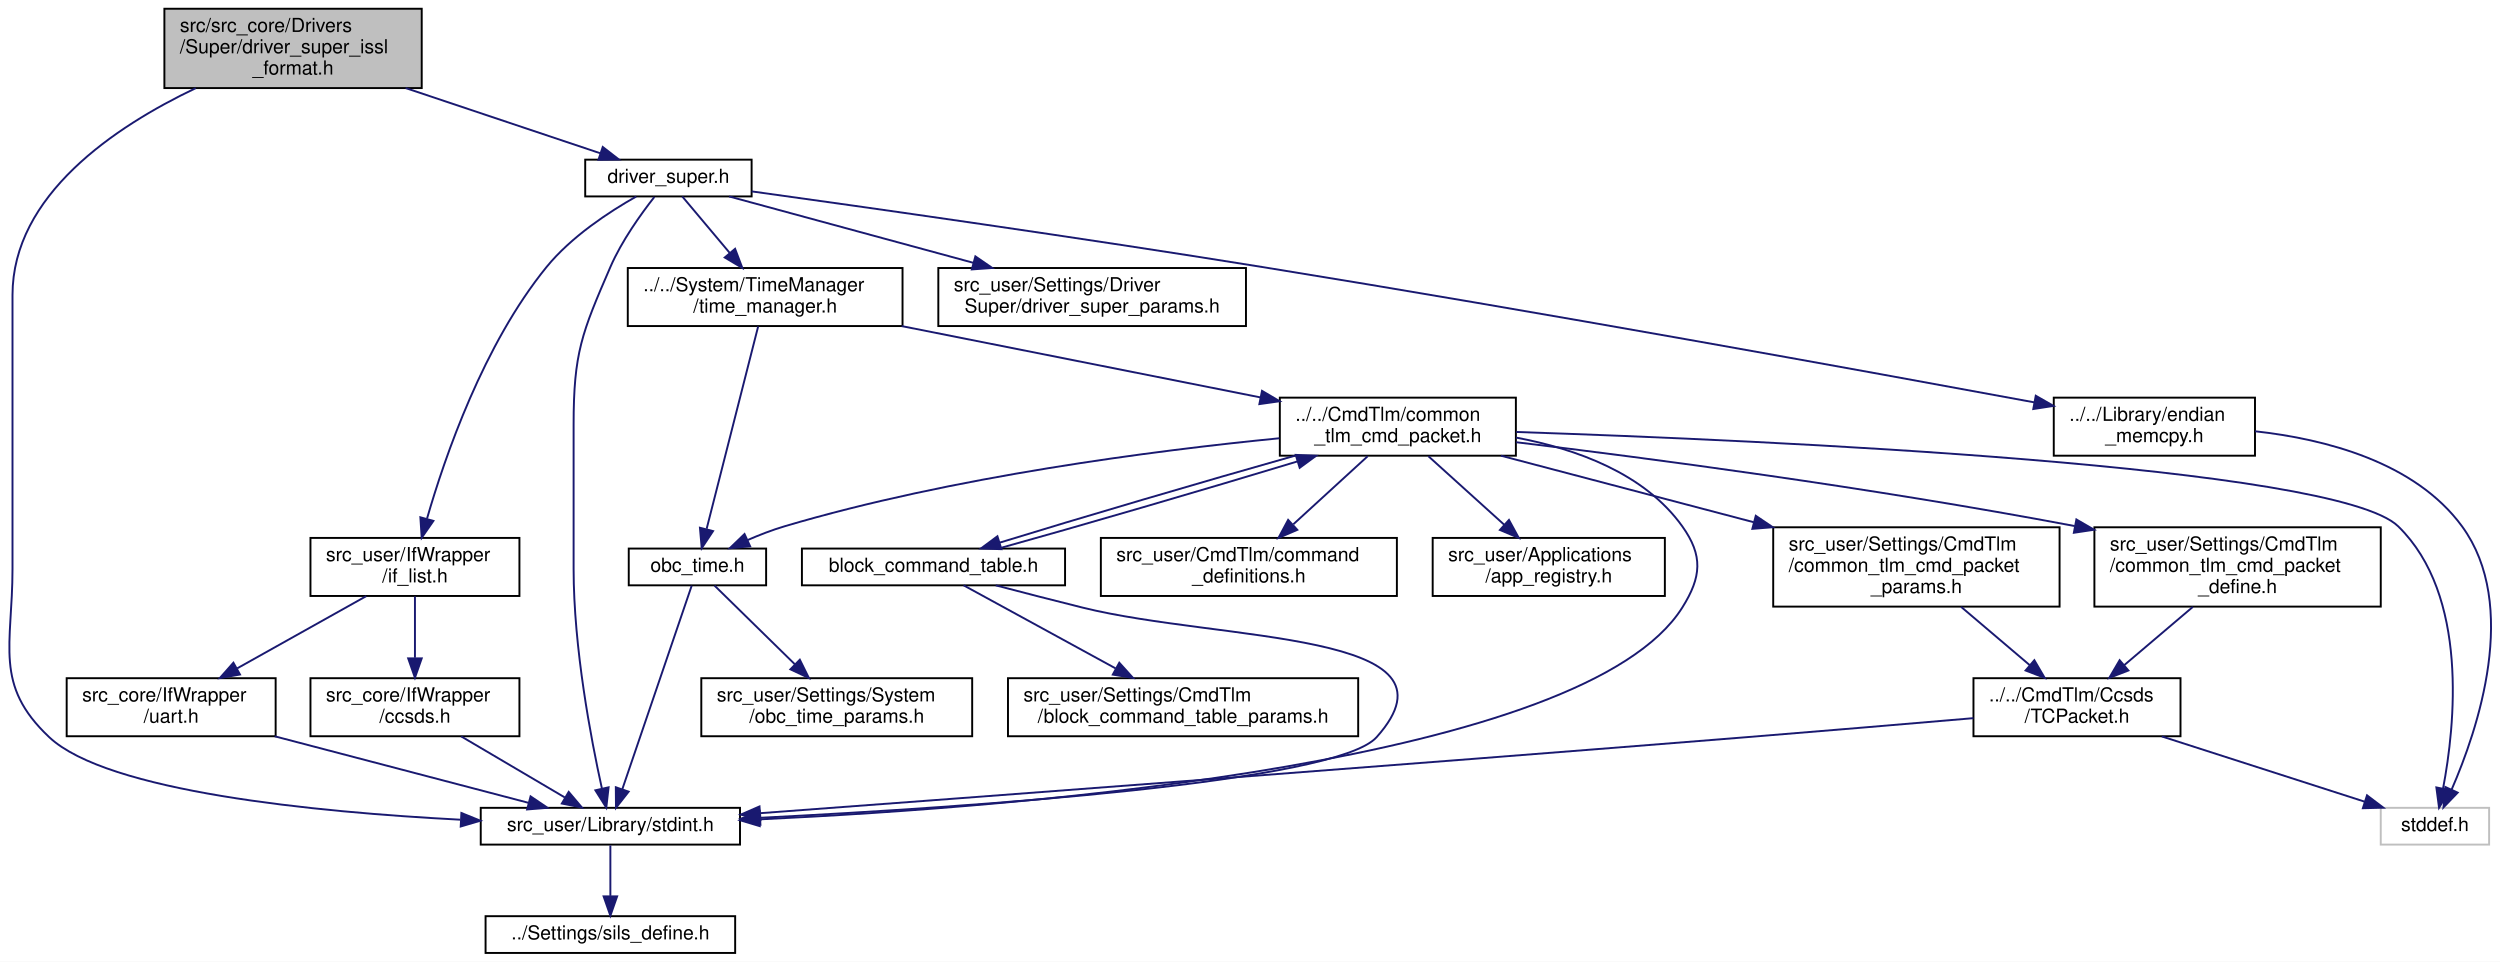
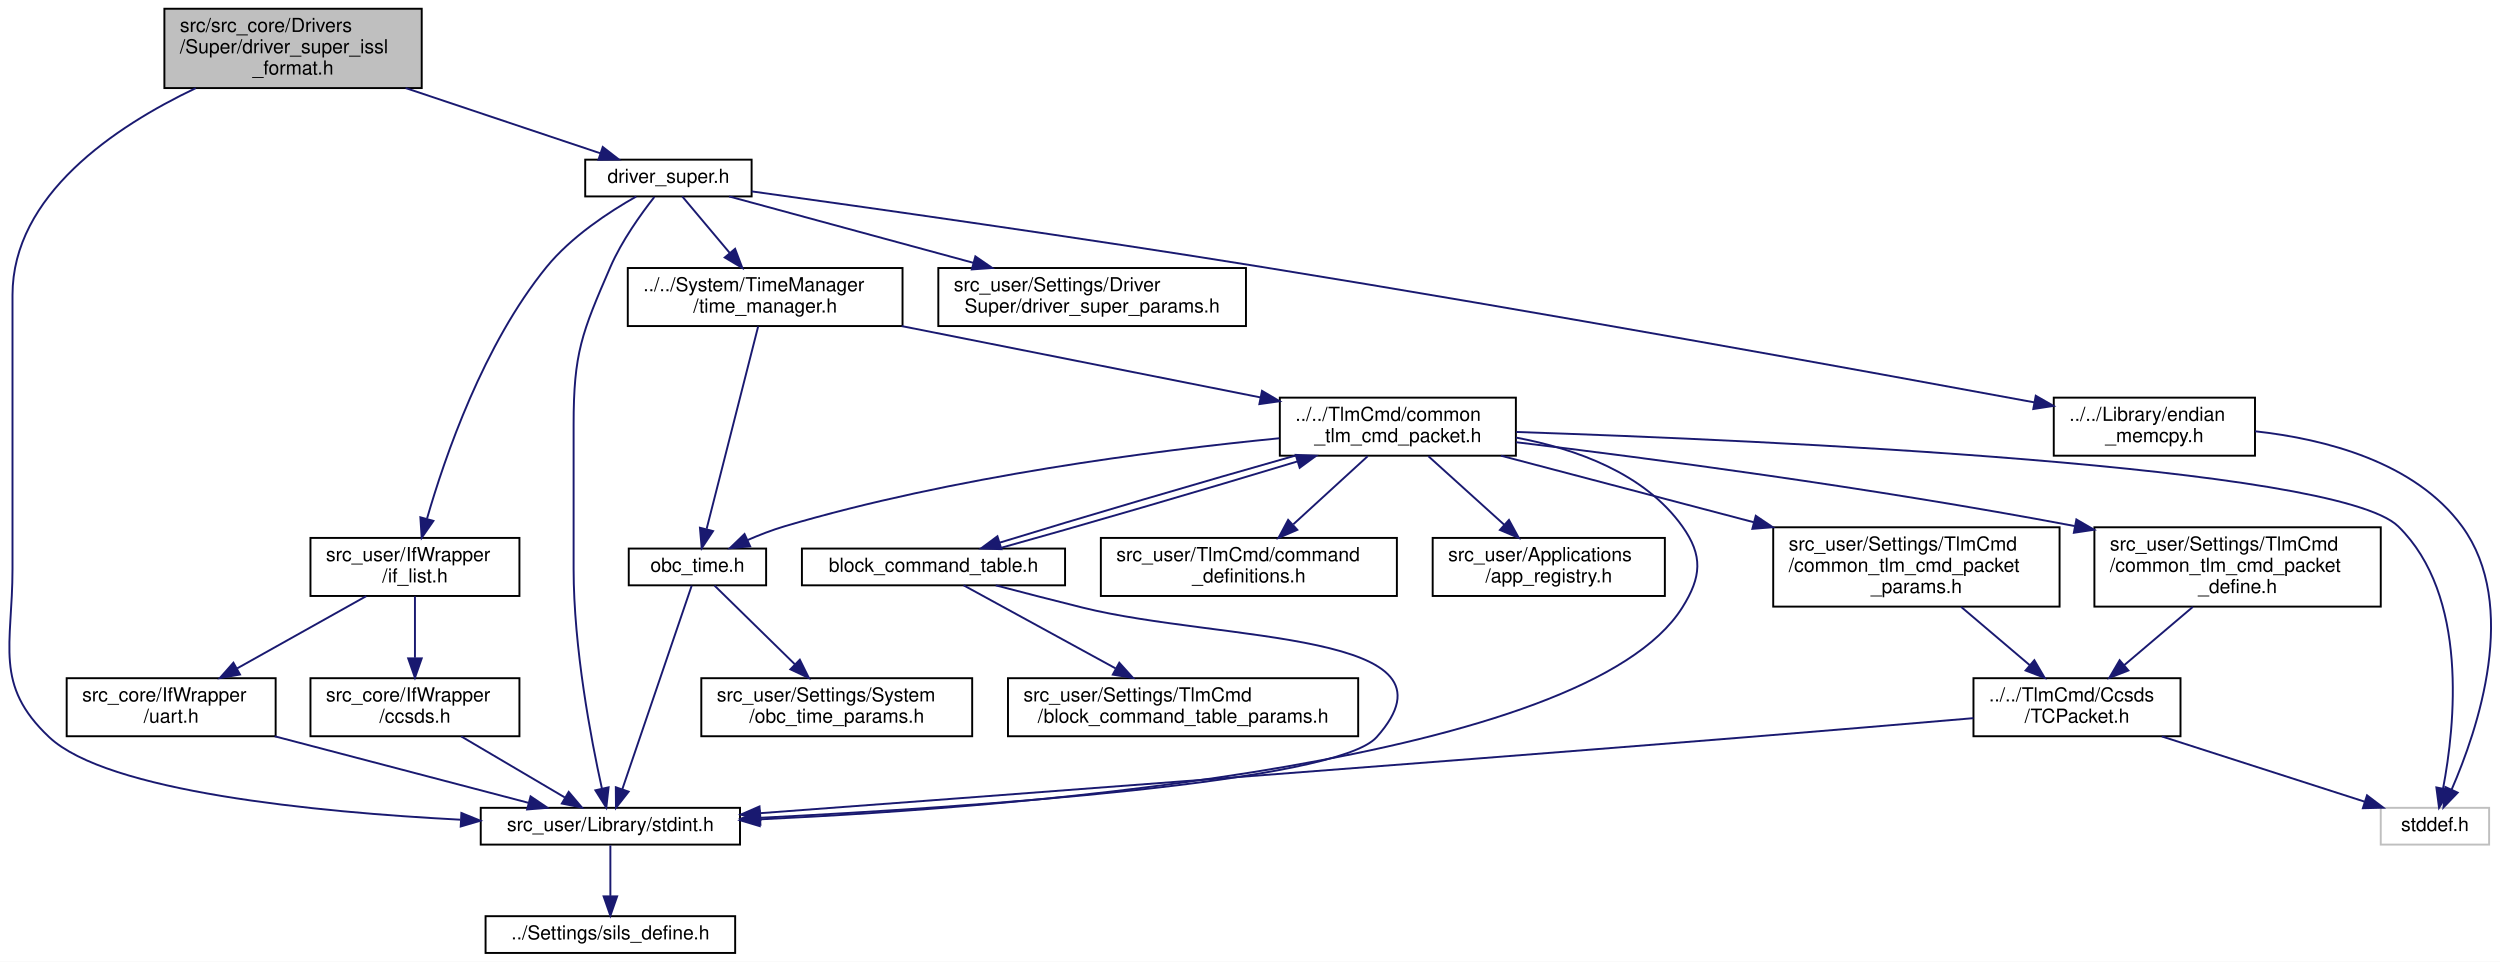
<svg xmlns="http://www.w3.org/2000/svg" xmlns:xlink="http://www.w3.org/1999/xlink" width="1292pt" height="497pt" viewBox="0.00 0.00 1292.09 497.00">
  <g id="graph0" class="graph" transform="scale(1 1) rotate(0) translate(4 493)">
    <polygon fill="white" stroke="transparent" points="-4,4 -4,-493 1288.09,-493 1288.09,4 -4,4" />
    <g id="node1" class="node">
      <g id="a_node1">
        <a xlink:title="DriverのためのISSLフォーマット通信のための公開定義，関数など">
          <polygon fill="#bfbfbf" stroke="black" points="80.96,-447.5 80.96,-488.5 213.96,-488.5 213.96,-447.5 80.96,-447.5" />
          <text text-anchor="start" x="88.96" y="-476.5" font-family="Helvetica,sans-Serif" font-size="10.00">src/src_core/Drivers</text>
          <text text-anchor="start" x="88.96" y="-465.5" font-family="Helvetica,sans-Serif" font-size="10.00">/Super/driver_super_issl</text>
          <text text-anchor="middle" x="147.46" y="-454.5" font-family="Helvetica,sans-Serif" font-size="10.00">_format.h</text>
        </a>
      </g>
    </g>
    <g id="node2" class="node">
      <g id="a_node2">
        <a xlink:href="driver__super_8h.html" target="_top" xlink:title="各制御センサ・アクチュエータ等とのインターフェースドライバ群のスーパークラス">
          <polygon fill="white" stroke="black" points="298.46,-391.5 298.46,-410.5 384.46,-410.5 384.46,-391.5 298.46,-391.5" />
          <text text-anchor="middle" x="341.46" y="-398.5" font-family="Helvetica,sans-Serif" font-size="10.00">driver_super.h</text>
        </a>
      </g>
    </g>
    <g id="edge1" class="edge">
      <path fill="none" stroke="midnightblue" d="M205.66,-447.5C238.37,-436.54 278.11,-423.22 306.13,-413.84" />
      <polygon fill="midnightblue" stroke="midnightblue" points="307.52,-417.06 315.89,-410.57 305.29,-410.43 307.52,-417.06" />
    </g>
    <g id="node5" class="node">
      <g id="a_node5">
        <a xlink:href="stdint_8h.html" target="_top" xlink:title=" ">
          <polygon fill="white" stroke="black" points="244.46,-56.5 244.46,-75.5 378.46,-75.5 378.46,-56.5 244.46,-56.5" />
          <text text-anchor="middle" x="311.46" y="-63.5" font-family="Helvetica,sans-Serif" font-size="10.00">src_user/Library/stdint.h</text>
        </a>
      </g>
    </g>
    <g id="edge32" class="edge">
      <path fill="none" stroke="midnightblue" d="M97.15,-447.45C55.27,-427.5 2.46,-392.11 2.46,-340.5 2.46,-340.5 2.46,-340.5 2.46,-199 2.46,-159.42 -7.37,-139.12 21.46,-112 51.36,-83.87 158.56,-73.32 233.87,-69.37" />
      <polygon fill="midnightblue" stroke="midnightblue" points="234.46,-72.84 244.27,-68.85 234.11,-65.85 234.46,-72.84" />
    </g>
    <g id="node3" class="node">
      <g id="a_node3">
        <a xlink:href="if__list_8h.html" target="_top" xlink:title=" ">
          <polygon fill="white" stroke="black" points="156.46,-185 156.46,-215 264.46,-215 264.46,-185 156.46,-185" />
          <text text-anchor="start" x="164.46" y="-203" font-family="Helvetica,sans-Serif" font-size="10.00">src_user/IfWrapper</text>
          <text text-anchor="middle" x="210.46" y="-192" font-family="Helvetica,sans-Serif" font-size="10.00">/if_list.h</text>
        </a>
      </g>
    </g>
    <g id="edge2" class="edge">
      <path fill="none" stroke="midnightblue" d="M324.82,-391.44C310.89,-383.57 291.27,-370.74 278.46,-355 245.97,-315.08 226,-257.22 216.7,-224.98" />
      <polygon fill="midnightblue" stroke="midnightblue" points="220,-223.79 213.95,-215.09 213.26,-225.66 220,-223.79" />
    </g>
    <g id="edge8" class="edge">
      <path fill="none" stroke="midnightblue" d="M334.22,-391.25C327.4,-382.57 317.35,-368.61 311.46,-355 296.68,-320.87 292.46,-310.69 292.46,-273.5 292.46,-273.5 292.46,-273.5 292.46,-199 292.46,-158.24 301.44,-111.12 307.05,-85.66" />
      <polygon fill="midnightblue" stroke="midnightblue" points="310.54,-86.11 309.35,-75.59 303.72,-84.56 310.54,-86.11" />
    </g>
    <g id="node8" class="node">
      <g id="a_node8">
        <a xlink:href="endian__memcpy_8h.html" target="_top" xlink:title="memcpyのエンディアン対策">
          <polygon fill="white" stroke="black" points="1057.46,-257.5 1057.46,-287.5 1161.46,-287.5 1161.46,-257.5 1057.46,-257.5" />
          <text text-anchor="start" x="1065.46" y="-275.5" font-family="Helvetica,sans-Serif" font-size="10.00">../../Library/endian</text>
          <text text-anchor="middle" x="1109.46" y="-264.5" font-family="Helvetica,sans-Serif" font-size="10.00">_memcpy.h</text>
        </a>
      </g>
    </g>
    <g id="edge9" class="edge">
      <path fill="none" stroke="midnightblue" d="M384.48,-394.1C443.92,-385.86 554.46,-370.19 648.46,-355 791.58,-331.87 959.07,-301.4 1047.48,-285.05" />
      <polygon fill="midnightblue" stroke="midnightblue" points="1048.15,-288.49 1057.34,-283.23 1046.87,-281.61 1048.15,-288.49" />
    </g>
    <g id="node10" class="node">
      <g id="a_node10">
        <a xlink:href="time__manager_8h.html" target="_top" xlink:title="OBCの時刻情報を TimeManager 構造体に保持しカウントアップする. その他, 時刻演算に必要な関数も実装する">
          <polygon fill="white" stroke="black" points="320.46,-324.5 320.46,-354.5 462.46,-354.5 462.46,-324.5 320.46,-324.5" />
          <text text-anchor="start" x="328.46" y="-342.5" font-family="Helvetica,sans-Serif" font-size="10.00">../../System/TimeManager</text>
          <text text-anchor="middle" x="391.46" y="-331.5" font-family="Helvetica,sans-Serif" font-size="10.00">/time_manager.h</text>
        </a>
      </g>
    </g>
    <g id="edge11" class="edge">
      <path fill="none" stroke="midnightblue" d="M348.62,-391.48C355.01,-383.87 364.65,-372.4 373.17,-362.26" />
      <polygon fill="midnightblue" stroke="midnightblue" points="375.92,-364.43 379.67,-354.52 370.56,-359.93 375.92,-364.43" />
    </g>
    <g id="node21" class="node">
      <g id="a_node21">
        <a xlink:href="driver__super__params_8h.html" target="_top" xlink:title="DriverSuperパラメタのオーバーライド用ヘッダー">
          <polygon fill="white" stroke="black" points="480.96,-324.5 480.96,-354.5 639.96,-354.5 639.96,-324.5 480.96,-324.5" />
          <text text-anchor="start" x="488.96" y="-342.5" font-family="Helvetica,sans-Serif" font-size="10.00">src_user/Settings/Driver</text>
          <text text-anchor="middle" x="560.46" y="-331.5" font-family="Helvetica,sans-Serif" font-size="10.00">Super/driver_super_params.h</text>
        </a>
      </g>
    </g>
    <g id="edge31" class="edge">
      <path fill="none" stroke="midnightblue" d="M372.83,-391.48C405.61,-382.57 457.88,-368.37 498.93,-357.22" />
      <polygon fill="midnightblue" stroke="midnightblue" points="500.11,-360.52 508.84,-354.52 498.27,-353.77 500.11,-360.52" />
    </g>
    <g id="node4" class="node">
      <g id="a_node4">
        <a xlink:href="ccsds_8h.html" target="_top" xlink:title="CCSDS通信ラッパーのクラスです。(MOBC用 バックグラウンド取り込みVer)">
          <polygon fill="white" stroke="black" points="156.46,-112.5 156.46,-142.5 264.46,-142.5 264.46,-112.5 156.46,-112.5" />
          <text text-anchor="start" x="164.46" y="-130.5" font-family="Helvetica,sans-Serif" font-size="10.00">src_core/IfWrapper</text>
          <text text-anchor="middle" x="210.46" y="-119.5" font-family="Helvetica,sans-Serif" font-size="10.00">/ccsds.h</text>
        </a>
      </g>
    </g>
    <g id="edge3" class="edge">
      <path fill="none" stroke="midnightblue" d="M210.46,-184.73C210.46,-175.66 210.46,-163.66 210.46,-153.08" />
      <polygon fill="midnightblue" stroke="midnightblue" points="213.96,-152.75 210.46,-142.75 206.96,-152.75 213.96,-152.75" />
    </g>
    <g id="node7" class="node">
      <g id="a_node7">
        <a xlink:href="uart_8h.html" target="_top" xlink:title="UART通信ラッパーのクラスです。">
          <polygon fill="white" stroke="black" points="30.46,-112.5 30.46,-142.5 138.46,-142.5 138.46,-112.5 30.46,-112.5" />
          <text text-anchor="start" x="38.46" y="-130.5" font-family="Helvetica,sans-Serif" font-size="10.00">src_core/IfWrapper</text>
          <text text-anchor="middle" x="84.46" y="-119.5" font-family="Helvetica,sans-Serif" font-size="10.00">/uart.h</text>
        </a>
      </g>
    </g>
    <g id="edge6" class="edge">
      <path fill="none" stroke="midnightblue" d="M185.26,-184.9C166.12,-174.19 139.59,-159.35 118.55,-147.57" />
      <polygon fill="midnightblue" stroke="midnightblue" points="120.04,-144.4 109.61,-142.57 116.63,-150.51 120.04,-144.4" />
    </g>
    <g id="edge4" class="edge">
      <path fill="none" stroke="midnightblue" d="M234.39,-112.4C250.58,-102.86 271.86,-90.32 287.96,-80.84" />
      <polygon fill="midnightblue" stroke="midnightblue" points="289.92,-83.75 296.76,-75.66 286.37,-77.72 289.92,-83.75" />
    </g>
    <g id="node6" class="node">
      <g id="a_node6">
-         <a xlink:href="sils__define_8h.html" target="_top" xlink:title=" ">
+         <a xlink:href="sils__define_8h.html" target="_top" xlink:title="Switch the build settings between your real OBC and SILS">
          <polygon fill="white" stroke="black" points="246.96,-0.5 246.96,-19.5 375.96,-19.5 375.96,-0.5 246.96,-0.5" />
          <text text-anchor="middle" x="311.46" y="-7.5" font-family="Helvetica,sans-Serif" font-size="10.00">../Settings/sils_define.h</text>
        </a>
      </g>
    </g>
    <g id="edge5" class="edge">
      <path fill="none" stroke="midnightblue" d="M311.46,-56.08C311.46,-49.01 311.46,-38.86 311.46,-29.99" />
      <polygon fill="midnightblue" stroke="midnightblue" points="314.96,-29.75 311.46,-19.75 307.96,-29.75 314.96,-29.75" />
    </g>
    <g id="edge7" class="edge">
      <path fill="none" stroke="midnightblue" d="M137.97,-112.47C177.98,-101.99 231.96,-87.84 269.02,-78.12" />
      <polygon fill="midnightblue" stroke="midnightblue" points="270.22,-81.43 279,-75.51 268.44,-74.66 270.22,-81.43" />
    </g>
    <g id="node9" class="node">
      <g id="a_node9">
        <a xlink:title=" ">
          <polygon fill="white" stroke="#bfbfbf" points="1226.46,-56.5 1226.46,-75.5 1282.46,-75.5 1282.46,-56.5 1226.46,-56.5" />
          <text text-anchor="middle" x="1254.46" y="-63.5" font-family="Helvetica,sans-Serif" font-size="10.00">stddef.h</text>
        </a>
      </g>
    </g>
    <g id="edge10" class="edge">
      <path fill="none" stroke="midnightblue" d="M1161.52,-270.12C1197.91,-266.1 1244.17,-254.19 1268.46,-221 1298.36,-180.12 1276.58,-115.85 1263.06,-84.87" />
      <polygon fill="midnightblue" stroke="midnightblue" points="1266.22,-83.36 1258.87,-75.72 1259.85,-86.27 1266.22,-83.36" />
    </g>
    <g id="node11" class="node">
      <g id="a_node11">
        <a xlink:href="obc__time_8h.html" target="_top" xlink:title="OBCの時刻情報の定義と演算">
          <polygon fill="white" stroke="black" points="320.96,-190.5 320.96,-209.5 391.96,-209.5 391.96,-190.5 320.96,-190.5" />
          <text text-anchor="middle" x="356.46" y="-197.5" font-family="Helvetica,sans-Serif" font-size="10.00">obc_time.h</text>
        </a>
      </g>
    </g>
    <g id="edge12" class="edge">
      <path fill="none" stroke="midnightblue" d="M387.84,-324.3C381.49,-299.34 368.31,-247.58 361.22,-219.72" />
      <polygon fill="midnightblue" stroke="midnightblue" points="364.53,-218.53 358.67,-209.7 357.75,-220.26 364.53,-218.53" />
    </g>
    <g id="node13" class="node">
      <g id="a_node13">
        <a xlink:href="common__tlm__cmd__packet_8h.html" target="_top" xlink:title="CTCP の宣言">
          <polygon fill="white" stroke="black" points="657.46,-257.5 657.46,-287.5 779.46,-287.5 779.46,-257.5 657.46,-257.5" />
-           <text text-anchor="start" x="665.46" y="-275.5" font-family="Helvetica,sans-Serif" font-size="10.00">../../CmdTlm/common</text>
+           <text text-anchor="start" x="665.46" y="-275.5" font-family="Helvetica,sans-Serif" font-size="10.00">../../TlmCmd/common</text>
          <text text-anchor="middle" x="718.46" y="-264.5" font-family="Helvetica,sans-Serif" font-size="10.00">_tlm_cmd_packet.h</text>
        </a>
      </g>
    </g>
    <g id="edge15" class="edge">
      <path fill="none" stroke="midnightblue" d="M462.01,-324.48C516.8,-313.58 592.45,-298.55 647.38,-287.63" />
      <polygon fill="midnightblue" stroke="midnightblue" points="648.25,-291.02 657.38,-285.64 646.89,-284.16 648.25,-291.02" />
    </g>
    <g id="edge13" class="edge">
      <path fill="none" stroke="midnightblue" d="M353.5,-190.34C346.26,-169.08 327.47,-113.96 317.64,-85.15" />
      <polygon fill="midnightblue" stroke="midnightblue" points="320.9,-83.86 314.36,-75.52 314.28,-86.12 320.9,-83.86" />
    </g>
    <g id="node12" class="node">
      <g id="a_node12">
        <a xlink:href="obc__time__params_8h.html" target="_top" xlink:title="OBCTのCoreパラメタのオーバーライド用ヘッダー">
          <polygon fill="white" stroke="black" points="358.46,-112.5 358.46,-142.5 498.46,-142.5 498.46,-112.5 358.46,-112.5" />
          <text text-anchor="start" x="366.46" y="-130.5" font-family="Helvetica,sans-Serif" font-size="10.00">src_user/Settings/System</text>
          <text text-anchor="middle" x="428.46" y="-119.5" font-family="Helvetica,sans-Serif" font-size="10.00">/obc_time_params.h</text>
        </a>
      </g>
    </g>
    <g id="edge14" class="edge">
      <path fill="none" stroke="midnightblue" d="M365.29,-190.36C375.55,-180.3 392.86,-163.35 406.77,-149.73" />
      <polygon fill="midnightblue" stroke="midnightblue" points="409.38,-152.07 414.08,-142.58 404.49,-147.07 409.38,-152.07" />
    </g>
    <g id="edge19" class="edge">
      <path fill="none" stroke="midnightblue" d="M779.52,-266.86C810.64,-261.04 845.94,-248.34 865.46,-221 876.3,-205.81 875.39,-194.81 865.46,-179 815.37,-99.25 528.94,-76.13 388.74,-69.55" />
      <polygon fill="midnightblue" stroke="midnightblue" points="388.65,-66.04 378.5,-69.08 388.33,-73.03 388.65,-66.04" />
    </g>
    <g id="edge16" class="edge">
      <path fill="none" stroke="midnightblue" d="M779.65,-269.75C909.49,-265.43 1203.37,-252.28 1235.46,-221 1272.04,-185.34 1264.85,-118 1258.66,-85.49" />
      <polygon fill="midnightblue" stroke="midnightblue" points="1262.06,-84.63 1256.59,-75.55 1255.2,-86.05 1262.06,-84.63" />
    </g>
    <g id="edge17" class="edge">
      <path fill="none" stroke="midnightblue" d="M657.23,-266.51C592.61,-260.14 488.28,-246.73 401.46,-221 395.11,-219.12 388.48,-216.55 382.33,-213.87" />
      <polygon fill="midnightblue" stroke="midnightblue" points="383.71,-210.65 373.16,-209.67 380.79,-217.02 383.71,-210.65" />
    </g>
    <g id="node14" class="node">
      <g id="a_node14">
        <a xlink:href="command__definitions_8h.html" target="_top" xlink:title="コマンド定義">
          <polygon fill="white" stroke="black" points="564.96,-185 564.96,-215 717.96,-215 717.96,-185 564.96,-185" />
-           <text text-anchor="start" x="572.96" y="-203" font-family="Helvetica,sans-Serif" font-size="10.00">src_user/CmdTlm/command</text>
+           <text text-anchor="start" x="572.96" y="-203" font-family="Helvetica,sans-Serif" font-size="10.00">src_user/TlmCmd/command</text>
          <text text-anchor="middle" x="641.46" y="-192" font-family="Helvetica,sans-Serif" font-size="10.00">_definitions.h</text>
        </a>
      </g>
    </g>
    <g id="edge18" class="edge">
      <path fill="none" stroke="midnightblue" d="M702.87,-257.23C691.84,-247.13 676.87,-233.42 664.46,-222.07" />
      <polygon fill="midnightblue" stroke="midnightblue" points="666.49,-219.18 656.75,-215 661.76,-224.34 666.49,-219.18" />
    </g>
    <g id="node15" class="node">
      <g id="a_node15">
        <a xlink:href="app__registry_8h.html" target="_top" xlink:title=" ">
          <polygon fill="white" stroke="black" points="736.46,-185 736.46,-215 856.46,-215 856.46,-185 736.46,-185" />
          <text text-anchor="start" x="744.46" y="-203" font-family="Helvetica,sans-Serif" font-size="10.00">src_user/Applications</text>
          <text text-anchor="middle" x="796.46" y="-192" font-family="Helvetica,sans-Serif" font-size="10.00">/app_registry.h</text>
        </a>
      </g>
    </g>
    <g id="edge20" class="edge">
      <path fill="none" stroke="midnightblue" d="M734.24,-257.23C745.52,-247.04 760.88,-233.16 773.51,-221.74" />
      <polygon fill="midnightblue" stroke="midnightblue" points="775.89,-224.31 780.96,-215 771.2,-219.11 775.89,-224.31" />
    </g>
    <g id="node16" class="node">
      <g id="a_node16">
        <a xlink:href="common__tlm__cmd__packet__define_8h.html" target="_top" xlink:title="CTCP型の定義">
          <polygon fill="white" stroke="black" points="1078.46,-179.5 1078.46,-220.5 1226.46,-220.5 1226.46,-179.5 1078.46,-179.5" />
-           <text text-anchor="start" x="1086.46" y="-208.5" font-family="Helvetica,sans-Serif" font-size="10.00">src_user/Settings/CmdTlm</text>
+           <text text-anchor="start" x="1086.46" y="-208.5" font-family="Helvetica,sans-Serif" font-size="10.00">src_user/Settings/TlmCmd</text>
          <text text-anchor="start" x="1086.46" y="-197.5" font-family="Helvetica,sans-Serif" font-size="10.00">/common_tlm_cmd_packet</text>
          <text text-anchor="middle" x="1152.46" y="-186.5" font-family="Helvetica,sans-Serif" font-size="10.00">_define.h</text>
        </a>
      </g>
    </g>
    <g id="edge21" class="edge">
      <path fill="none" stroke="midnightblue" d="M779.62,-264.46C847.76,-256.23 961.35,-241.32 1068.32,-221.13" />
      <polygon fill="midnightblue" stroke="midnightblue" points="1069.15,-224.54 1078.32,-219.23 1067.84,-217.66 1069.15,-224.54" />
    </g>
    <g id="node18" class="node">
      <g id="a_node18">
        <a xlink:href="common__tlm__cmd__packet__params_8h.html" target="_top" xlink:title="CTCP パラメタのオーバーライド用ヘッダー">
          <polygon fill="white" stroke="black" points="912.46,-179.5 912.46,-220.5 1060.46,-220.5 1060.46,-179.5 912.46,-179.5" />
-           <text text-anchor="start" x="920.46" y="-208.5" font-family="Helvetica,sans-Serif" font-size="10.00">src_user/Settings/CmdTlm</text>
+           <text text-anchor="start" x="920.46" y="-208.5" font-family="Helvetica,sans-Serif" font-size="10.00">src_user/Settings/TlmCmd</text>
          <text text-anchor="start" x="920.46" y="-197.5" font-family="Helvetica,sans-Serif" font-size="10.00">/common_tlm_cmd_packet</text>
          <text text-anchor="middle" x="986.46" y="-186.5" font-family="Helvetica,sans-Serif" font-size="10.00">_params.h</text>
        </a>
      </g>
    </g>
    <g id="edge25" class="edge">
      <path fill="none" stroke="midnightblue" d="M771.73,-257.49C809.04,-247.67 859.68,-234.35 902.4,-223.11" />
      <polygon fill="midnightblue" stroke="midnightblue" points="903.45,-226.45 912.23,-220.53 901.67,-219.68 903.45,-226.45" />
    </g>
    <g id="node19" class="node">
      <g id="a_node19">
        <a xlink:href="block__command__table_8h.html" target="_top" xlink:title="BCTの定義, BCT周りの関数">
          <polygon fill="white" stroke="black" points="410.46,-190.5 410.46,-209.5 546.46,-209.5 546.46,-190.5 410.46,-190.5" />
          <text text-anchor="middle" x="478.46" y="-197.5" font-family="Helvetica,sans-Serif" font-size="10.00">block_command_table.h</text>
        </a>
      </g>
    </g>
    <g id="edge27" class="edge">
      <path fill="none" stroke="midnightblue" d="M665.24,-257.49C618.71,-244.34 552.66,-224.9 512.78,-212.6" />
      <polygon fill="midnightblue" stroke="midnightblue" points="513.57,-209.18 502.98,-209.55 511.5,-215.86 513.57,-209.18" />
    </g>
    <g id="node17" class="node">
      <g id="a_node17">
        <a xlink:href="_t_c_packet_8h.html" target="_top" xlink:title=" ">
          <polygon fill="white" stroke="black" points="1015.96,-112.5 1015.96,-142.5 1122.96,-142.5 1122.96,-112.5 1015.96,-112.5" />
-           <text text-anchor="start" x="1023.96" y="-130.5" font-family="Helvetica,sans-Serif" font-size="10.00">../../CmdTlm/Ccsds</text>
+           <text text-anchor="start" x="1023.96" y="-130.5" font-family="Helvetica,sans-Serif" font-size="10.00">../../TlmCmd/Ccsds</text>
          <text text-anchor="middle" x="1069.46" y="-119.5" font-family="Helvetica,sans-Serif" font-size="10.00">/TCPacket.h</text>
        </a>
      </g>
    </g>
    <g id="edge22" class="edge">
      <path fill="none" stroke="midnightblue" d="M1129.34,-179.36C1118.3,-169.99 1105.08,-158.76 1093.88,-149.25" />
      <polygon fill="midnightblue" stroke="midnightblue" points="1096.03,-146.48 1086.14,-142.67 1091.5,-151.81 1096.03,-146.48" />
    </g>
    <g id="edge24" class="edge">
      <path fill="none" stroke="midnightblue" d="M1015.94,-121.85C982.23,-118.95 937.81,-115.18 898.46,-112 715.94,-97.27 501.39,-81.12 389.04,-72.75" />
      <polygon fill="midnightblue" stroke="midnightblue" points="389.05,-69.24 378.82,-71.99 388.53,-76.22 389.05,-69.24" />
    </g>
    <g id="edge23" class="edge">
      <path fill="none" stroke="midnightblue" d="M1113.3,-112.4C1145.27,-102.12 1188.07,-88.35 1218.14,-78.68" />
      <polygon fill="midnightblue" stroke="midnightblue" points="1219.36,-81.96 1227.81,-75.57 1217.22,-75.3 1219.36,-81.96" />
    </g>
    <g id="edge26" class="edge">
      <path fill="none" stroke="midnightblue" d="M1009.58,-179.36C1020.62,-169.99 1033.83,-158.76 1045.03,-149.25" />
      <polygon fill="midnightblue" stroke="midnightblue" points="1047.42,-151.81 1052.77,-142.67 1042.89,-146.48 1047.42,-151.81" />
    </g>
    <g id="edge28" class="edge">
      <path fill="none" stroke="midnightblue" d="M510.64,-190.48C524.42,-186.87 540.71,-182.66 555.46,-179 627.11,-161.21 756.63,-167.07 707.46,-112 686.65,-88.69 498.09,-75.87 388.84,-70.35" />
      <polygon fill="midnightblue" stroke="midnightblue" points="389.01,-66.85 378.85,-69.85 388.66,-73.84 389.01,-66.85" />
    </g>
    <g id="edge30" class="edge">
      <path fill="none" stroke="midnightblue" d="M512.18,-209.55C552.39,-220.68 619.79,-240.35 666.61,-254.55" />
      <polygon fill="midnightblue" stroke="midnightblue" points="665.68,-257.92 676.27,-257.49 667.72,-251.23 665.68,-257.92" />
    </g>
    <g id="node20" class="node">
      <g id="a_node20">
        <a xlink:href="block__command__table__params_8h.html" target="_top" xlink:title="BCTのCoreTlmパラメタのオーバーライド用ヘッダー">
          <polygon fill="white" stroke="black" points="516.96,-112.5 516.96,-142.5 697.96,-142.5 697.96,-112.5 516.96,-112.5" />
-           <text text-anchor="start" x="524.96" y="-130.5" font-family="Helvetica,sans-Serif" font-size="10.00">src_user/Settings/CmdTlm</text>
+           <text text-anchor="start" x="524.96" y="-130.5" font-family="Helvetica,sans-Serif" font-size="10.00">src_user/Settings/TlmCmd</text>
          <text text-anchor="middle" x="607.46" y="-119.5" font-family="Helvetica,sans-Serif" font-size="10.00">/block_command_table_params.h</text>
        </a>
      </g>
    </g>
    <g id="edge29" class="edge">
      <path fill="none" stroke="midnightblue" d="M494.02,-190.5C513.35,-179.93 546.93,-161.58 572.55,-147.58" />
      <polygon fill="midnightblue" stroke="midnightblue" points="574.49,-150.51 581.59,-142.64 571.13,-144.36 574.49,-150.51" />
    </g>
  </g>
</svg>
